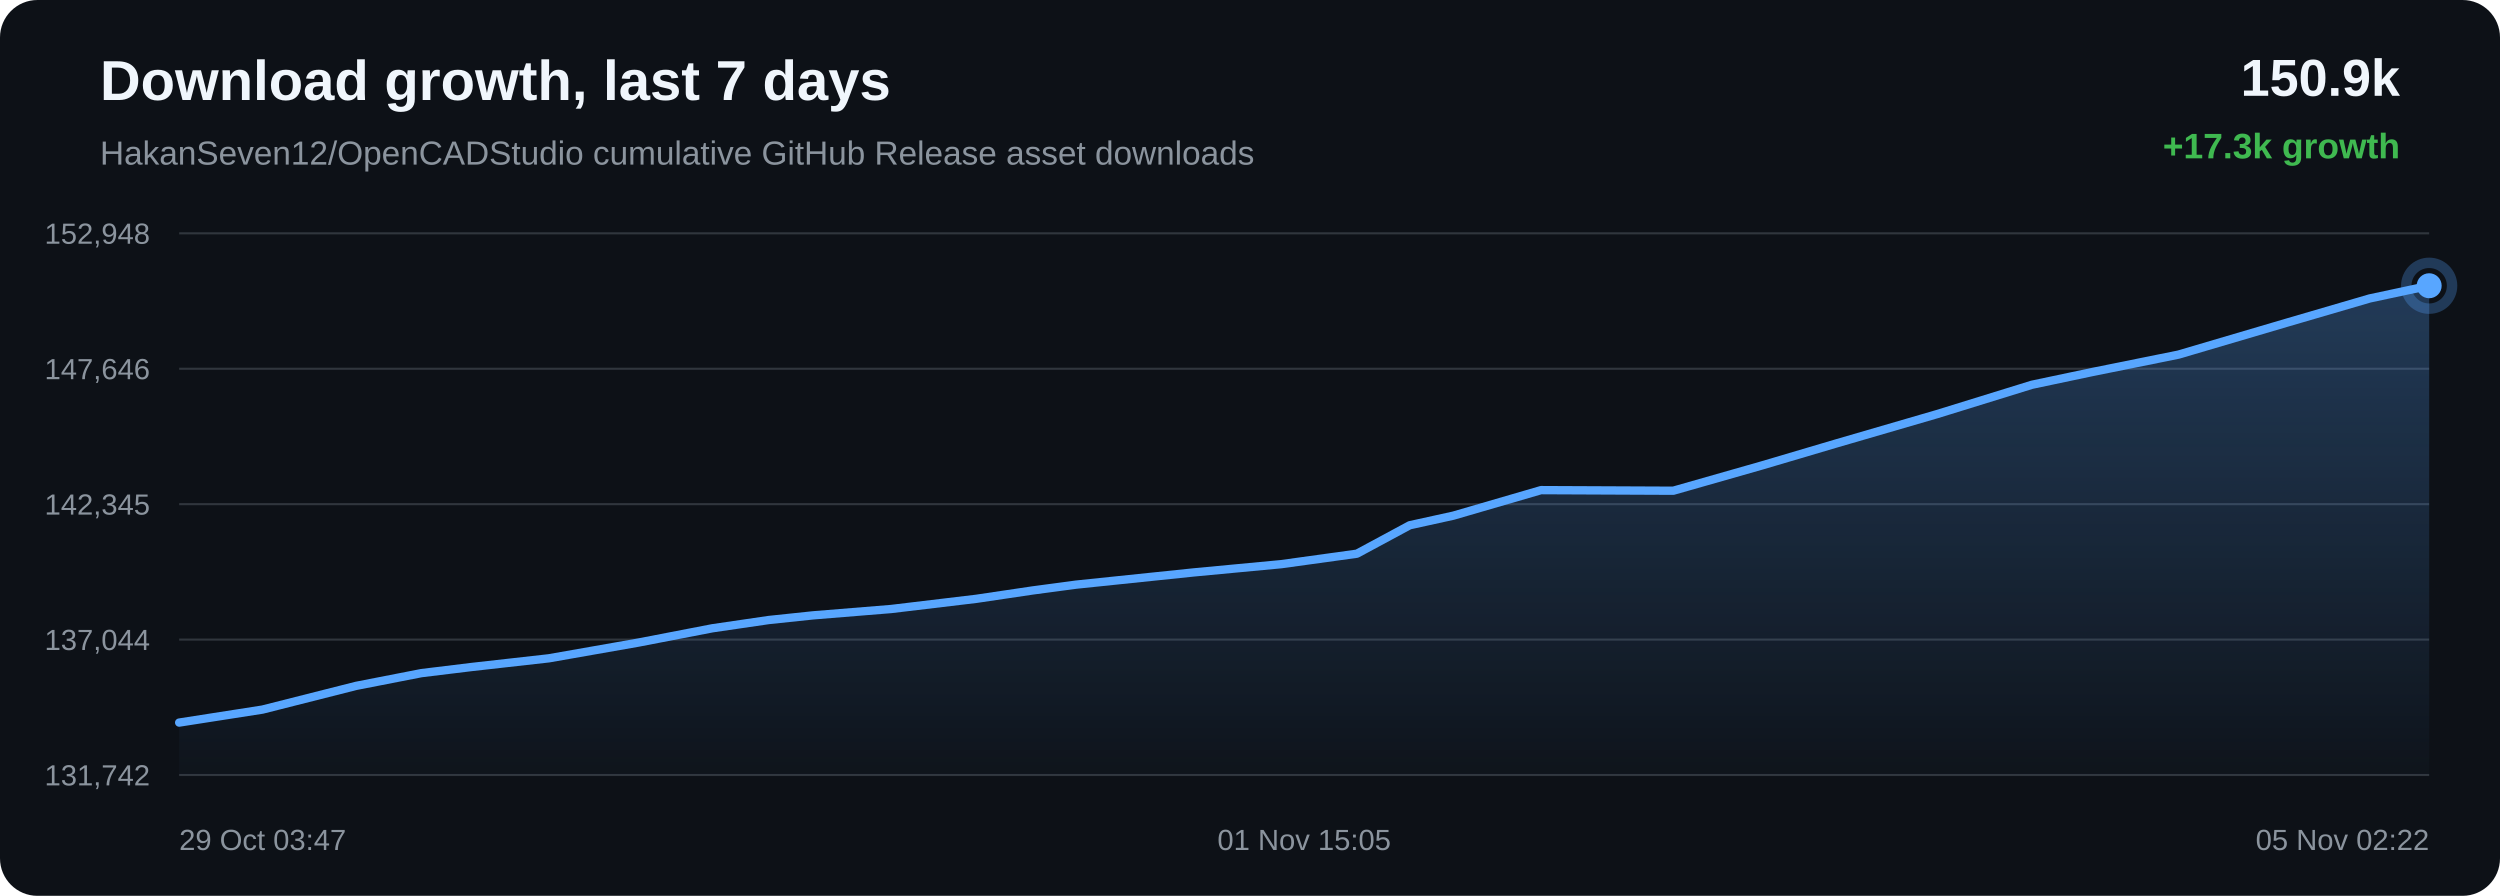
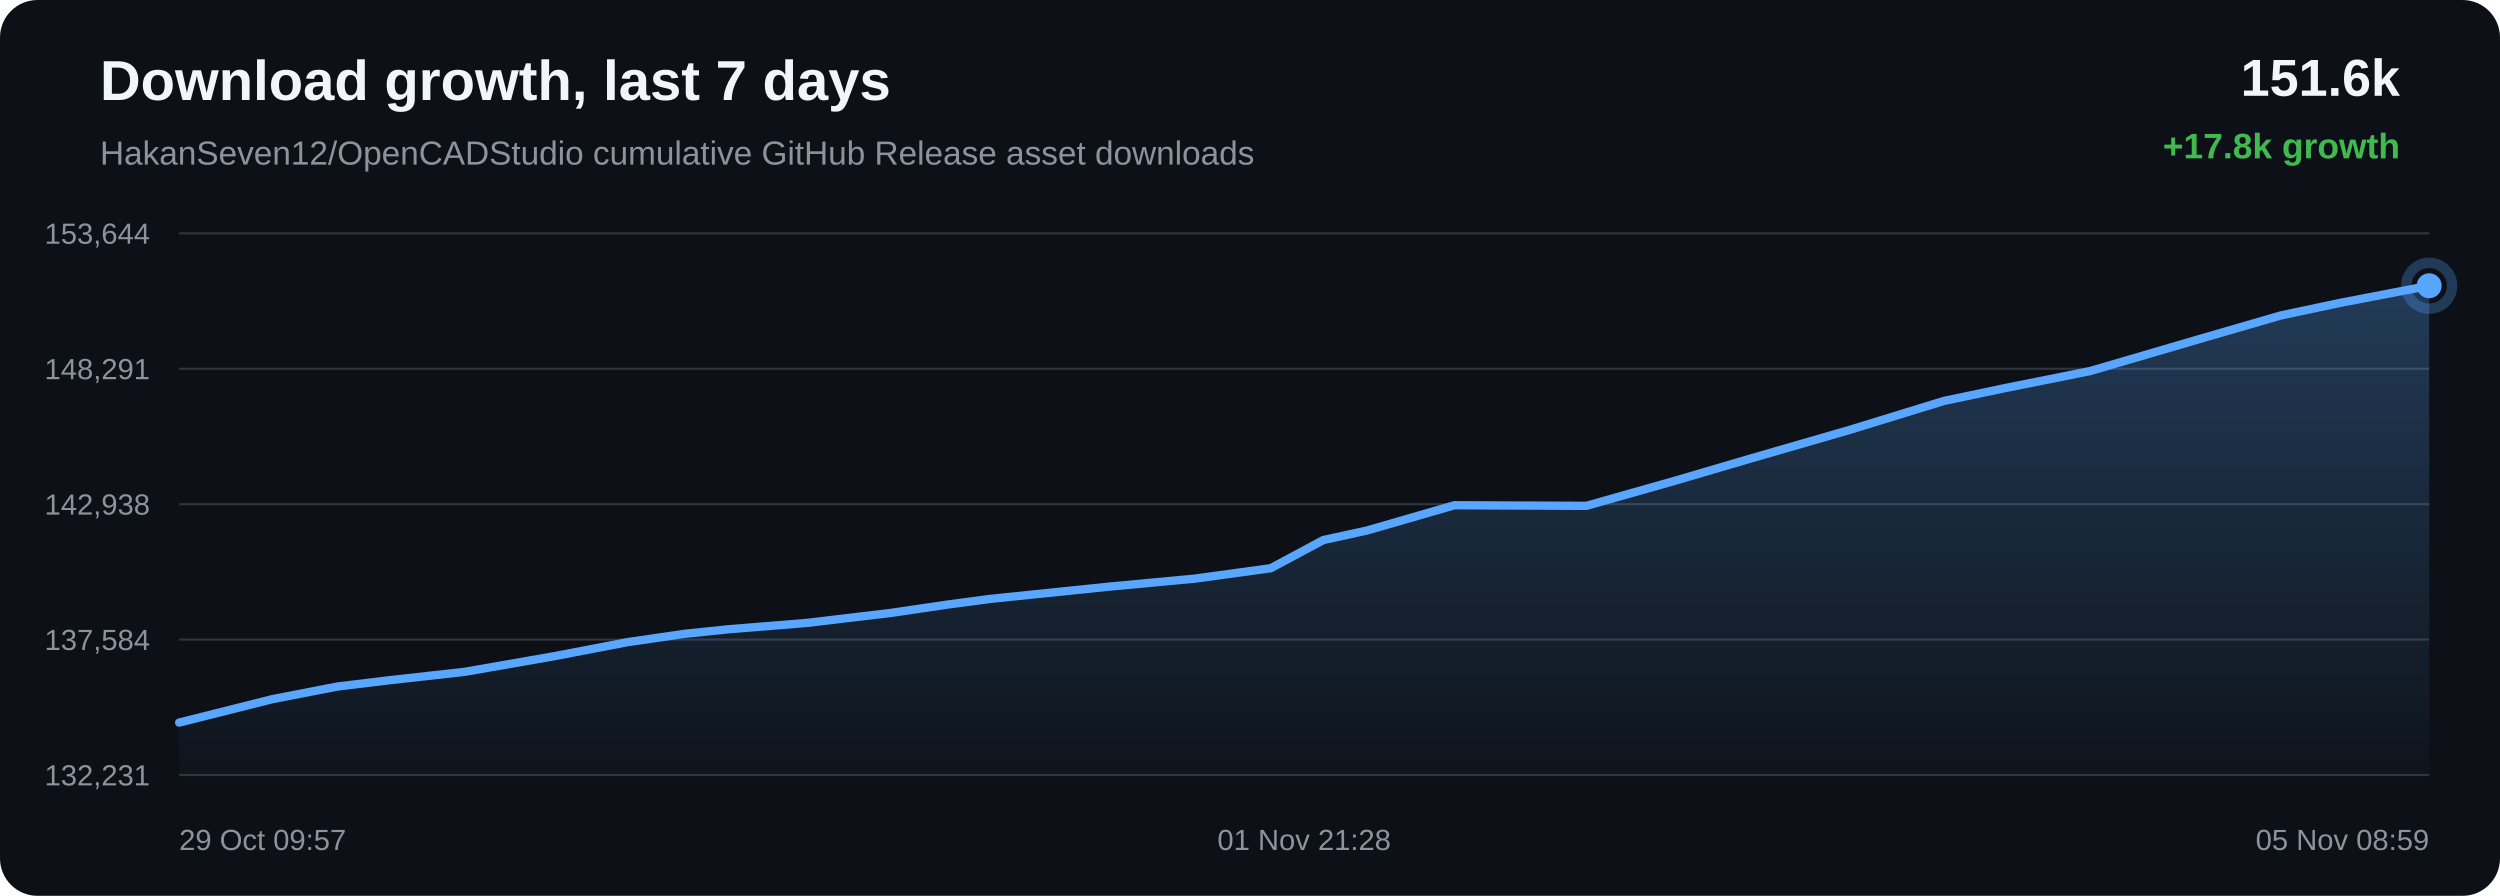
<svg xmlns="http://www.w3.org/2000/svg" width="1200" height="430" viewBox="0 0 1200 430">
  <defs>
    <linearGradient id="area" x1="0" x2="0" y1="0" y2="1">
      <stop offset="0%" stop-color="#58a6ff" stop-opacity="0.28" />
      <stop offset="100%" stop-color="#58a6ff" stop-opacity="0.02" />
    </linearGradient>
  </defs>
  <rect width="100%" height="100%" rx="18" fill="#0d1117" />
  <text x="48" y="48" fill="#f0f6fc" font-family="Arial, sans-serif" font-size="27" font-weight="700">Download growth, last 7 days</text>
  <text x="48" y="79" fill="#8b949e" font-family="Arial, sans-serif" font-size="16">HakanSeven12/OpenCADStudio cumulative GitHub Release asset downloads</text>
-   <text x="1152" y="46" text-anchor="end" fill="#f0f6fc" font-family="Arial, sans-serif" font-size="25" font-weight="700">150.9k</text>
-   <text x="1152" y="76" text-anchor="end" fill="#3fb950" font-family="Arial, sans-serif" font-size="17" font-weight="700">+17.3k growth</text>
+   <text x="1152" y="46" text-anchor="end" fill="#f0f6fc" font-family="Arial, sans-serif" font-size="25" font-weight="700">151.6k</text>
+   <text x="1152" y="76" text-anchor="end" fill="#3fb950" font-family="Arial, sans-serif" font-size="17" font-weight="700">+17.8k growth</text>
  <line x1="86" y1="112.00" x2="1166" y2="112.00" stroke="#30363d" stroke-width="1" />
  <line x1="86" y1="177.00" x2="1166" y2="177.00" stroke="#30363d" stroke-width="1" />
  <line x1="86" y1="242.00" x2="1166" y2="242.00" stroke="#30363d" stroke-width="1" />
  <line x1="86" y1="307.00" x2="1166" y2="307.00" stroke="#30363d" stroke-width="1" />
  <line x1="86" y1="372.00" x2="1166" y2="372.00" stroke="#30363d" stroke-width="1" />
-   <text x="72" y="117.00" text-anchor="end" fill="#8b949e" font-family="Arial, sans-serif" font-size="14">152,948</text>
-   <text x="72" y="182.00" text-anchor="end" fill="#8b949e" font-family="Arial, sans-serif" font-size="14">147,646</text>
-   <text x="72" y="247.00" text-anchor="end" fill="#8b949e" font-family="Arial, sans-serif" font-size="14">142,345</text>
-   <text x="72" y="312.00" text-anchor="end" fill="#8b949e" font-family="Arial, sans-serif" font-size="14">137,044</text>
-   <text x="72" y="377.00" text-anchor="end" fill="#8b949e" font-family="Arial, sans-serif" font-size="14">131,742</text>
-   <path d="M 86.00 346.84 L 125.99 340.60 L 170.93 329.22 L 202.27 323.10 L 226.29 320.17 L 263.45 315.99 L 306.47 308.43 L 341.96 301.57 L 368.99 297.61 L 390.25 295.37 L 427.76 292.32 L 468.65 287.43 L 495.64 283.42 L 516.50 280.63 L 535.44 278.66 L 572.97 274.76 L 614.97 270.80 L 651.33 265.77 L 676.66 252.12 L 697.58 247.52 L 739.69 235.26 L 803.17 235.55 L 845.57 223.46 L 881.54 212.82 L 929.89 198.74 L 975.31 184.69 L 1004.25 178.58 L 1045.68 170.21 L 1098.03 154.78 L 1137.48 143.25 L 1166.00 137.16 L 1166.00 372.00 L 86.00 372.00 Z" fill="url(#area)" />
-   <path d="M 86.00 346.84 L 125.99 340.60 L 170.93 329.22 L 202.27 323.10 L 226.29 320.17 L 263.45 315.99 L 306.47 308.43 L 341.96 301.57 L 368.99 297.61 L 390.25 295.37 L 427.76 292.32 L 468.65 287.43 L 495.64 283.42 L 516.50 280.63 L 535.44 278.66 L 572.97 274.76 L 614.97 270.80 L 651.33 265.77 L 676.66 252.12 L 697.58 247.52 L 739.69 235.26 L 803.17 235.55 L 845.57 223.46 L 881.54 212.82 L 929.89 198.74 L 975.31 184.69 L 1004.25 178.58 L 1045.68 170.21 L 1098.03 154.78 L 1137.48 143.25 L 1166.00 137.16" fill="none" stroke="#58a6ff" stroke-width="4" stroke-linecap="round" stroke-linejoin="round" />
+   <text x="72" y="117.00" text-anchor="end" fill="#8b949e" font-family="Arial, sans-serif" font-size="14">153,644</text>
+   <text x="72" y="182.00" text-anchor="end" fill="#8b949e" font-family="Arial, sans-serif" font-size="14">148,291</text>
+   <text x="72" y="247.00" text-anchor="end" fill="#8b949e" font-family="Arial, sans-serif" font-size="14">142,938</text>
+   <text x="72" y="312.00" text-anchor="end" fill="#8b949e" font-family="Arial, sans-serif" font-size="14">137,584</text>
+   <text x="72" y="377.00" text-anchor="end" fill="#8b949e" font-family="Arial, sans-serif" font-size="14">132,231</text>
+   <path d="M 86.00 346.84 L 130.82 335.57 L 162.08 329.51 L 186.03 326.61 L 223.09 322.47 L 266.01 314.98 L 301.40 308.19 L 328.36 304.27 L 349.56 302.05 L 386.98 299.03 L 427.76 294.18 L 454.68 290.21 L 475.49 287.45 L 494.38 285.50 L 531.81 281.64 L 573.70 277.72 L 609.97 272.74 L 635.23 259.21 L 656.09 254.66 L 698.09 242.52 L 761.41 242.81 L 803.70 230.84 L 839.57 220.30 L 887.79 206.36 L 933.10 192.44 L 961.97 186.38 L 1003.28 178.10 L 1055.50 162.81 L 1094.84 151.40 L 1123.29 145.37 L 1166.00 137.16 L 1166.00 372.00 L 86.00 372.00 Z" fill="url(#area)" />
+   <path d="M 86.00 346.84 L 130.82 335.57 L 162.08 329.51 L 186.03 326.61 L 223.09 322.47 L 266.01 314.98 L 301.40 308.19 L 328.36 304.27 L 349.56 302.05 L 386.98 299.03 L 427.76 294.18 L 454.68 290.21 L 475.49 287.45 L 494.38 285.50 L 531.81 281.64 L 573.70 277.72 L 609.97 272.74 L 635.23 259.21 L 656.09 254.66 L 698.09 242.52 L 761.41 242.81 L 803.70 230.84 L 839.57 220.30 L 887.79 206.36 L 933.10 192.44 L 961.97 186.38 L 1003.28 178.10 L 1055.50 162.81 L 1094.84 151.40 L 1123.29 145.37 L 1166.00 137.16" fill="none" stroke="#58a6ff" stroke-width="4" stroke-linecap="round" stroke-linejoin="round" />
  <circle cx="1166.00" cy="137.16" r="6" fill="#58a6ff" />
  <circle cx="1166.00" cy="137.16" r="11" fill="none" stroke="#58a6ff" stroke-opacity="0.28" stroke-width="5" />
-   <text x="86.00" y="408" text-anchor="start" fill="#8b949e" font-family="Arial, sans-serif" font-size="14">29 Oct 03:47</text>
-   <text x="626.00" y="408" text-anchor="middle" fill="#8b949e" font-family="Arial, sans-serif" font-size="14">01 Nov 15:05</text>
-   <text x="1166.00" y="408" text-anchor="end" fill="#8b949e" font-family="Arial, sans-serif" font-size="14">05 Nov 02:22</text>
+   <text x="86.00" y="408" text-anchor="start" fill="#8b949e" font-family="Arial, sans-serif" font-size="14">29 Oct 09:57</text>
+   <text x="626.00" y="408" text-anchor="middle" fill="#8b949e" font-family="Arial, sans-serif" font-size="14">01 Nov 21:28</text>
+   <text x="1166.00" y="408" text-anchor="end" fill="#8b949e" font-family="Arial, sans-serif" font-size="14">05 Nov 08:59</text>
</svg>
